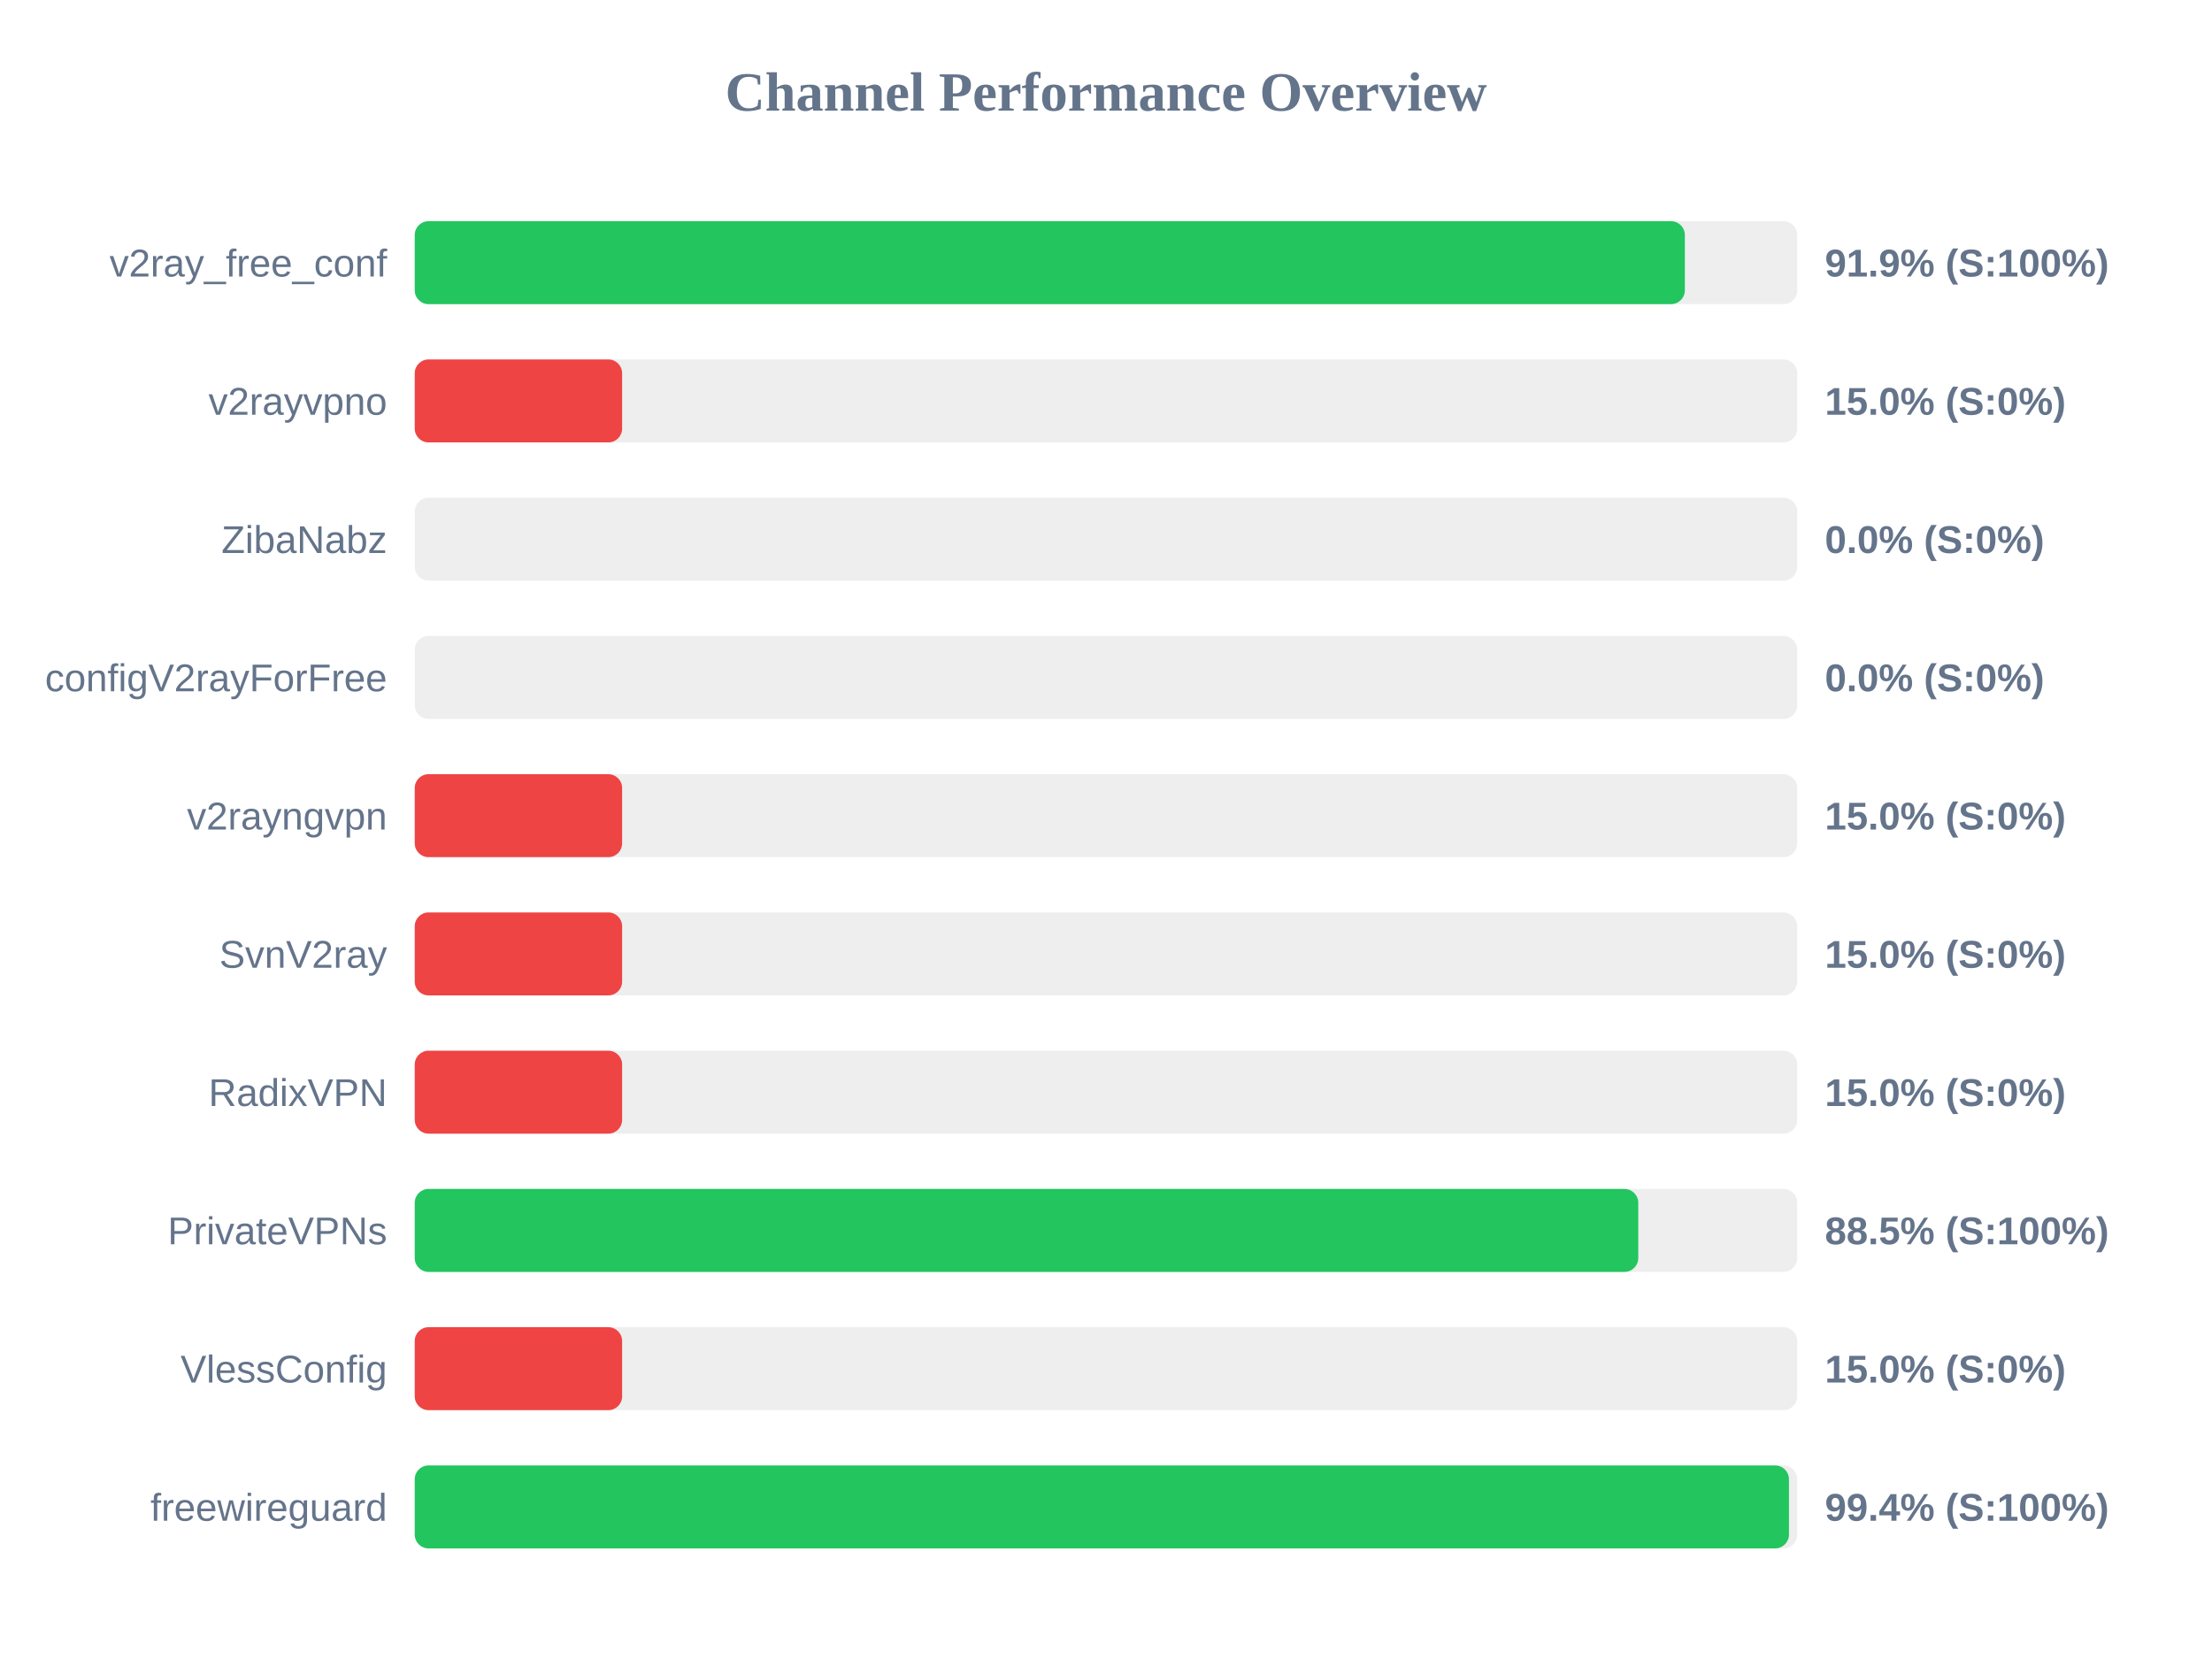
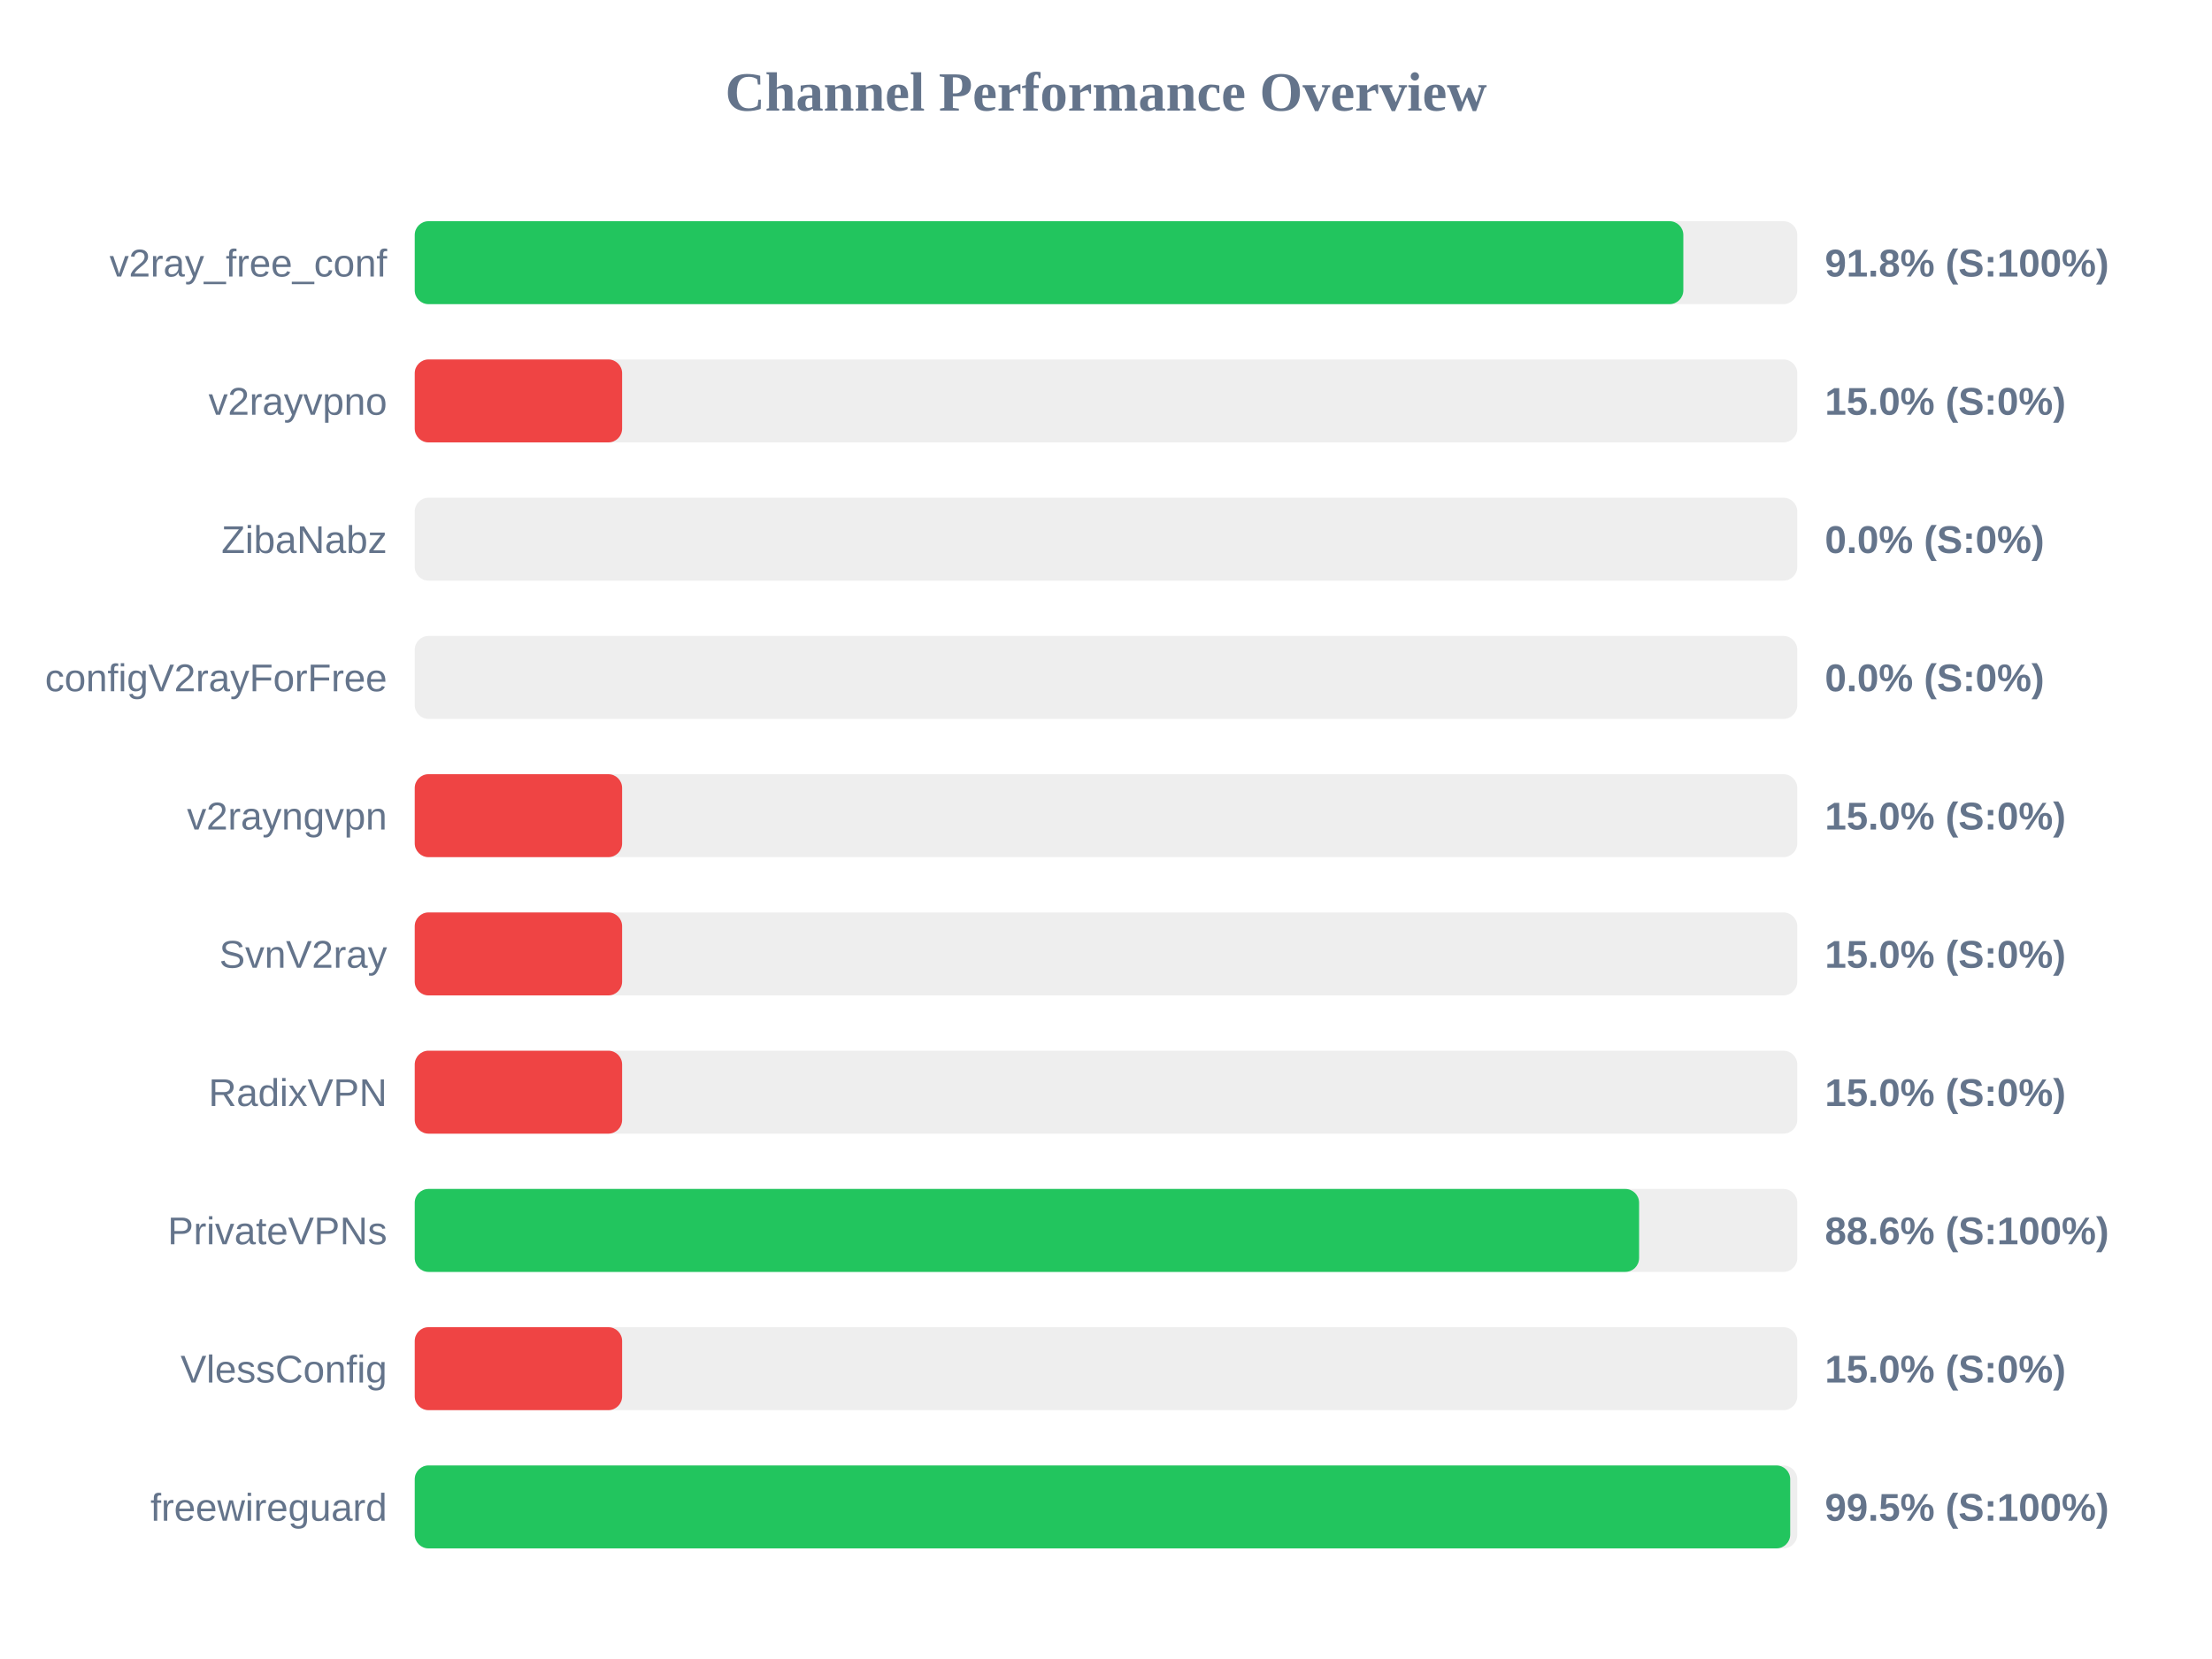
<svg xmlns="http://www.w3.org/2000/svg" width="800" height="600" version="1.1">
  <style>
        .row { font: 14px Arial; fill: #64748b; }
        .score { font: bold 14px Arial; fill: #64748b; }
    </style>
  <text x="400" y="40" text-anchor="middle" font-size="20px" font-weight="bold" fill="#64748b">Channel Performance Overview</text>
  <rect x="150" y="80" width="500" height="30" fill="#eee" rx="5" />
-   <rect x="150" y="80" width="459.35" height="30" fill="#22c55e" rx="5" />
+   <rect x="150" y="80" width="458.8" height="30" fill="#22c55e" rx="5" />
  <text x="140" y="100" text-anchor="end" class="row">v2ray_free_conf</text>
-   <text x="660" y="100" text-anchor="start" class="score">91.9% (S:100%)</text>
+   <text x="660" y="100" text-anchor="start" class="score">91.8% (S:100%)</text>
  <rect x="150" y="130" width="500" height="30" fill="#eee" rx="5" />
  <rect x="150" y="130" width="75.0" height="30" fill="#ef4444" rx="5" />
  <text x="140" y="150" text-anchor="end" class="row">v2rayvpno</text>
  <text x="660" y="150" text-anchor="start" class="score">15.0% (S:0%)</text>
  <rect x="150" y="180" width="500" height="30" fill="#eee" rx="5" />
  <rect x="150" y="180" width="0.0" height="30" fill="#ef4444" rx="5" />
  <text x="140" y="200" text-anchor="end" class="row">ZibaNabz</text>
  <text x="660" y="200" text-anchor="start" class="score">0.0% (S:0%)</text>
  <rect x="150" y="230" width="500" height="30" fill="#eee" rx="5" />
  <rect x="150" y="230" width="0.0" height="30" fill="#ef4444" rx="5" />
  <text x="140" y="250" text-anchor="end" class="row">configV2rayForFree</text>
  <text x="660" y="250" text-anchor="start" class="score">0.0% (S:0%)</text>
  <rect x="150" y="280" width="500" height="30" fill="#eee" rx="5" />
  <rect x="150" y="280" width="75.0" height="30" fill="#ef4444" rx="5" />
  <text x="140" y="300" text-anchor="end" class="row">v2rayngvpn</text>
  <text x="660" y="300" text-anchor="start" class="score">15.0% (S:0%)</text>
  <rect x="150" y="330" width="500" height="30" fill="#eee" rx="5" />
  <rect x="150" y="330" width="75.0" height="30" fill="#ef4444" rx="5" />
  <text x="140" y="350" text-anchor="end" class="row">SvnV2ray</text>
  <text x="660" y="350" text-anchor="start" class="score">15.0% (S:0%)</text>
  <rect x="150" y="380" width="500" height="30" fill="#eee" rx="5" />
  <rect x="150" y="380" width="75.0" height="30" fill="#ef4444" rx="5" />
  <text x="140" y="400" text-anchor="end" class="row">RadixVPN</text>
  <text x="660" y="400" text-anchor="start" class="score">15.0% (S:0%)</text>
  <rect x="150" y="430" width="500" height="30" fill="#eee" rx="5" />
-   <rect x="150" y="430" width="442.5" height="30" fill="#22c55e" rx="5" />
+   <rect x="150" y="430" width="442.8" height="30" fill="#22c55e" rx="5" />
  <text x="140" y="450" text-anchor="end" class="row">PrivateVPNs</text>
-   <text x="660" y="450" text-anchor="start" class="score">88.5% (S:100%)</text>
+   <text x="660" y="450" text-anchor="start" class="score">88.6% (S:100%)</text>
  <rect x="150" y="480" width="500" height="30" fill="#eee" rx="5" />
  <rect x="150" y="480" width="75.0" height="30" fill="#ef4444" rx="5" />
  <text x="140" y="500" text-anchor="end" class="row">VlessConfig</text>
  <text x="660" y="500" text-anchor="start" class="score">15.0% (S:0%)</text>
  <rect x="150" y="530" width="500" height="30" fill="#eee" rx="5" />
-   <rect x="150" y="530" width="497.0" height="30" fill="#22c55e" rx="5" />
+   <rect x="150" y="530" width="497.45" height="30" fill="#22c55e" rx="5" />
  <text x="140" y="550" text-anchor="end" class="row">freewireguard</text>
-   <text x="660" y="550" text-anchor="start" class="score">99.4% (S:100%)</text>
+   <text x="660" y="550" text-anchor="start" class="score">99.5% (S:100%)</text>
</svg>
